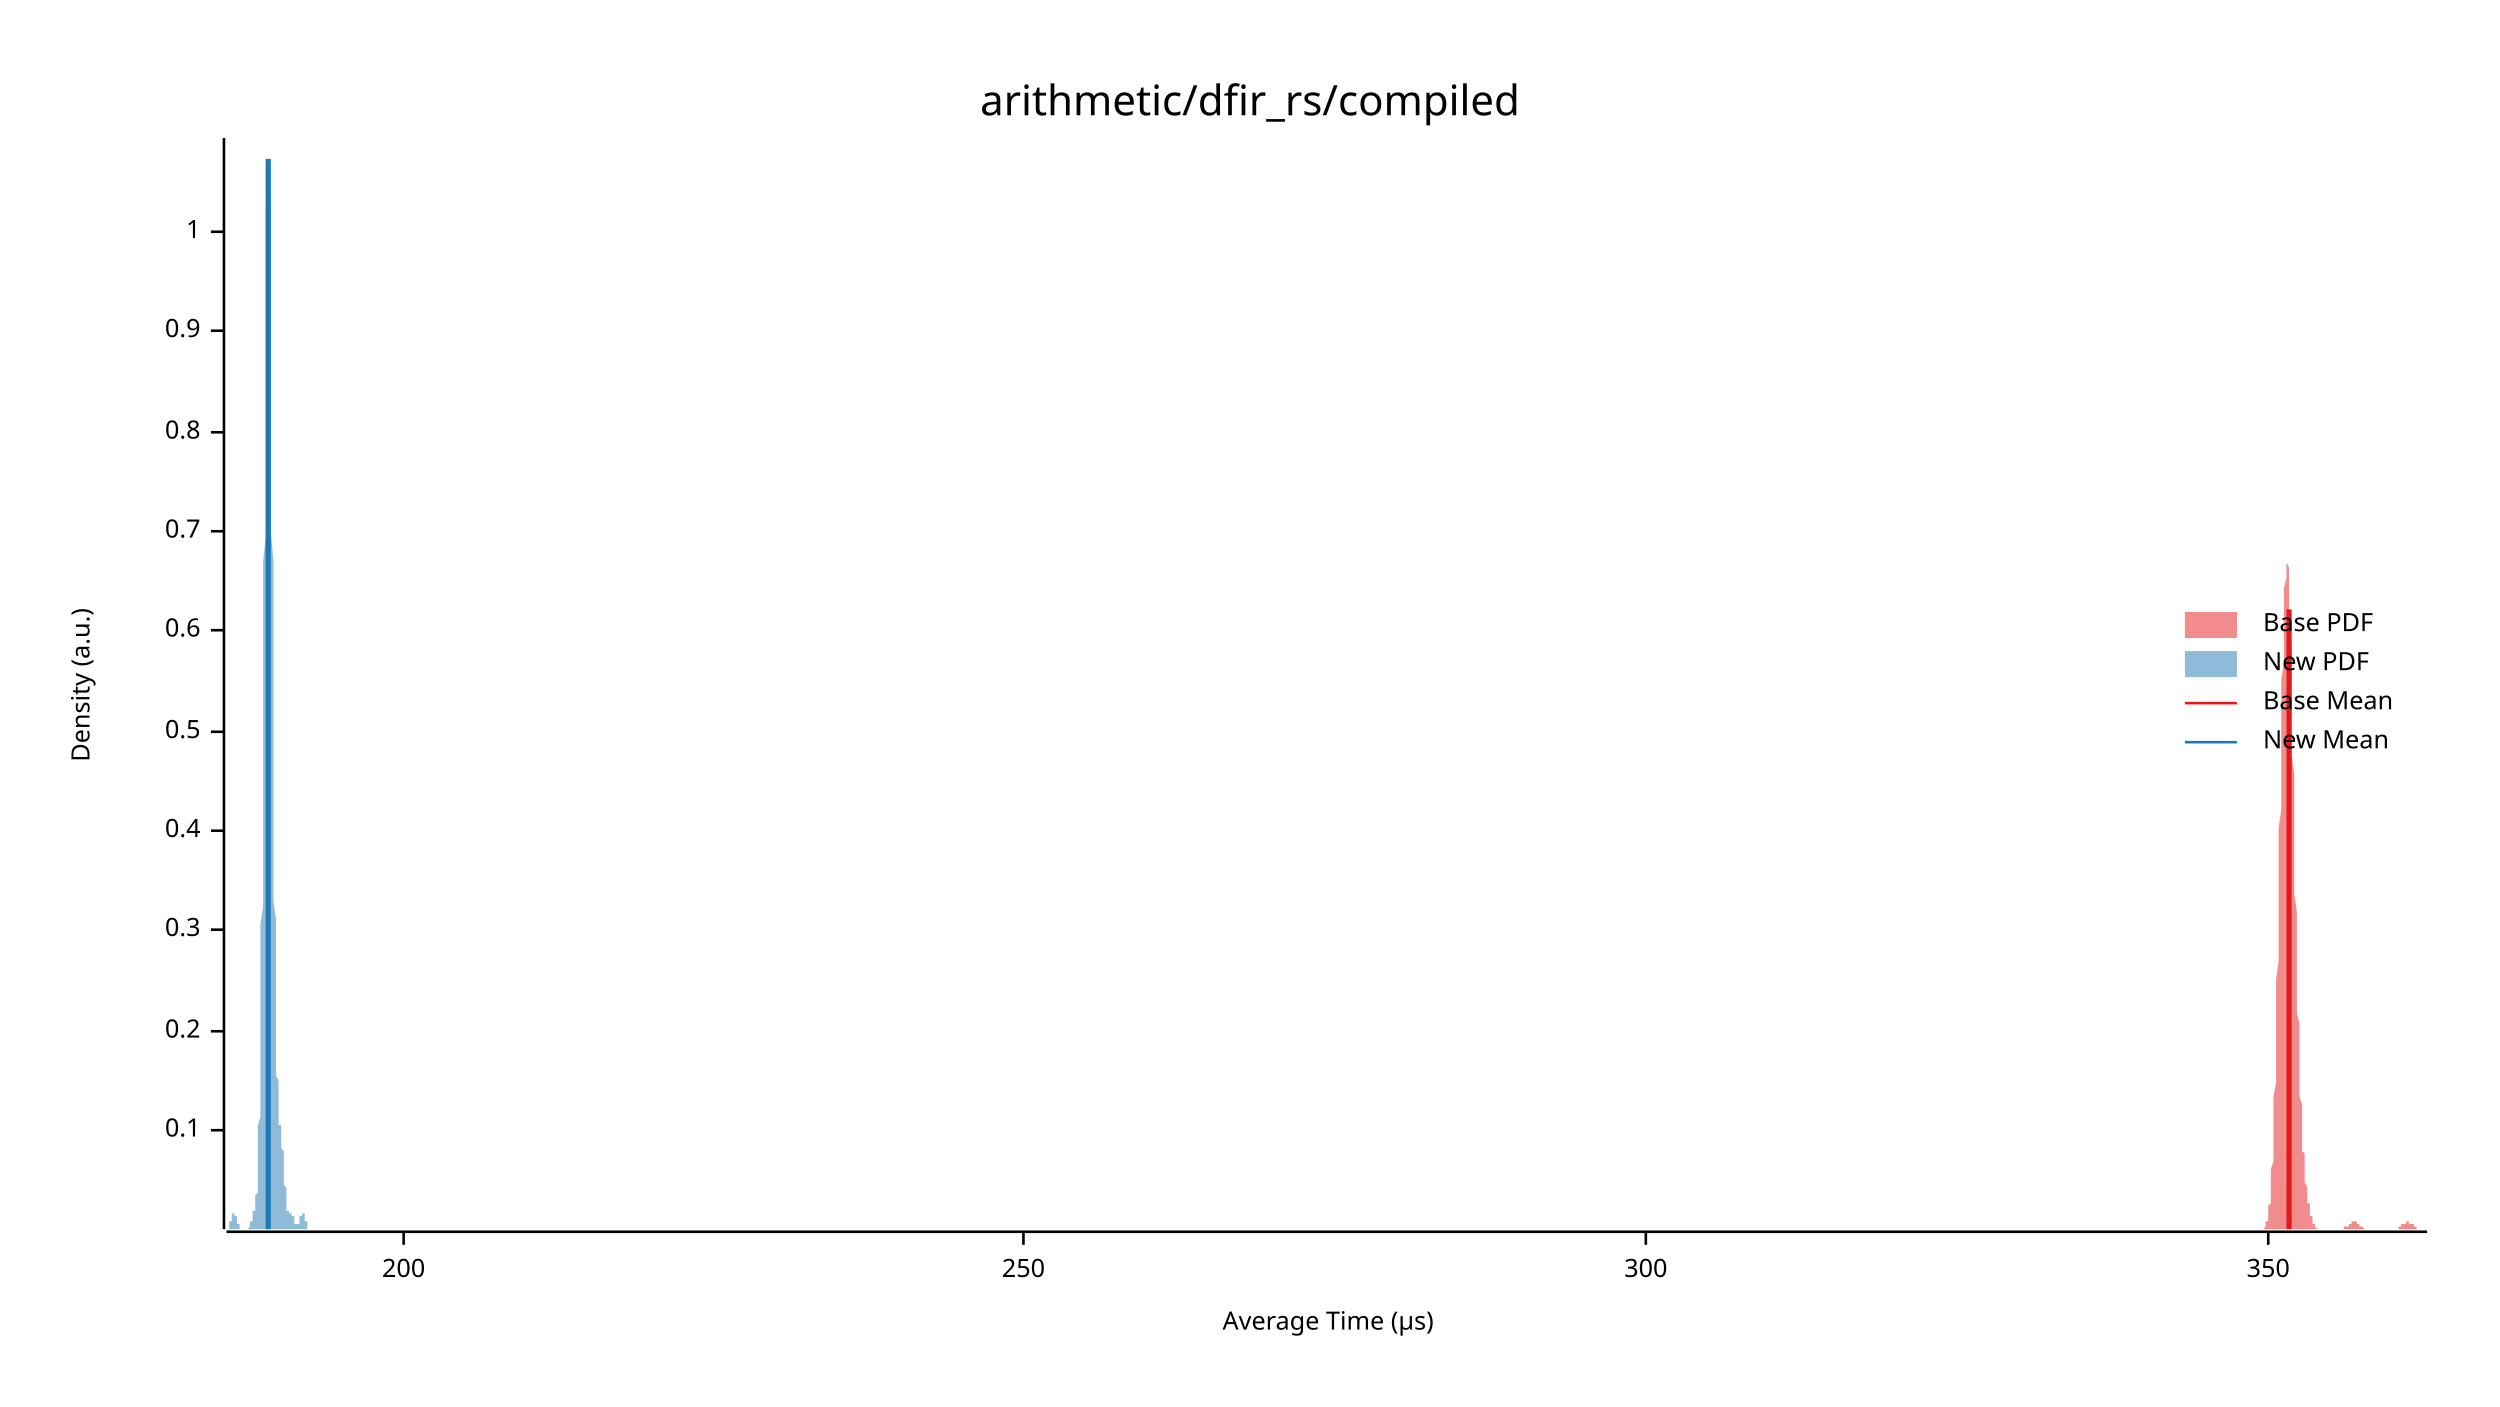
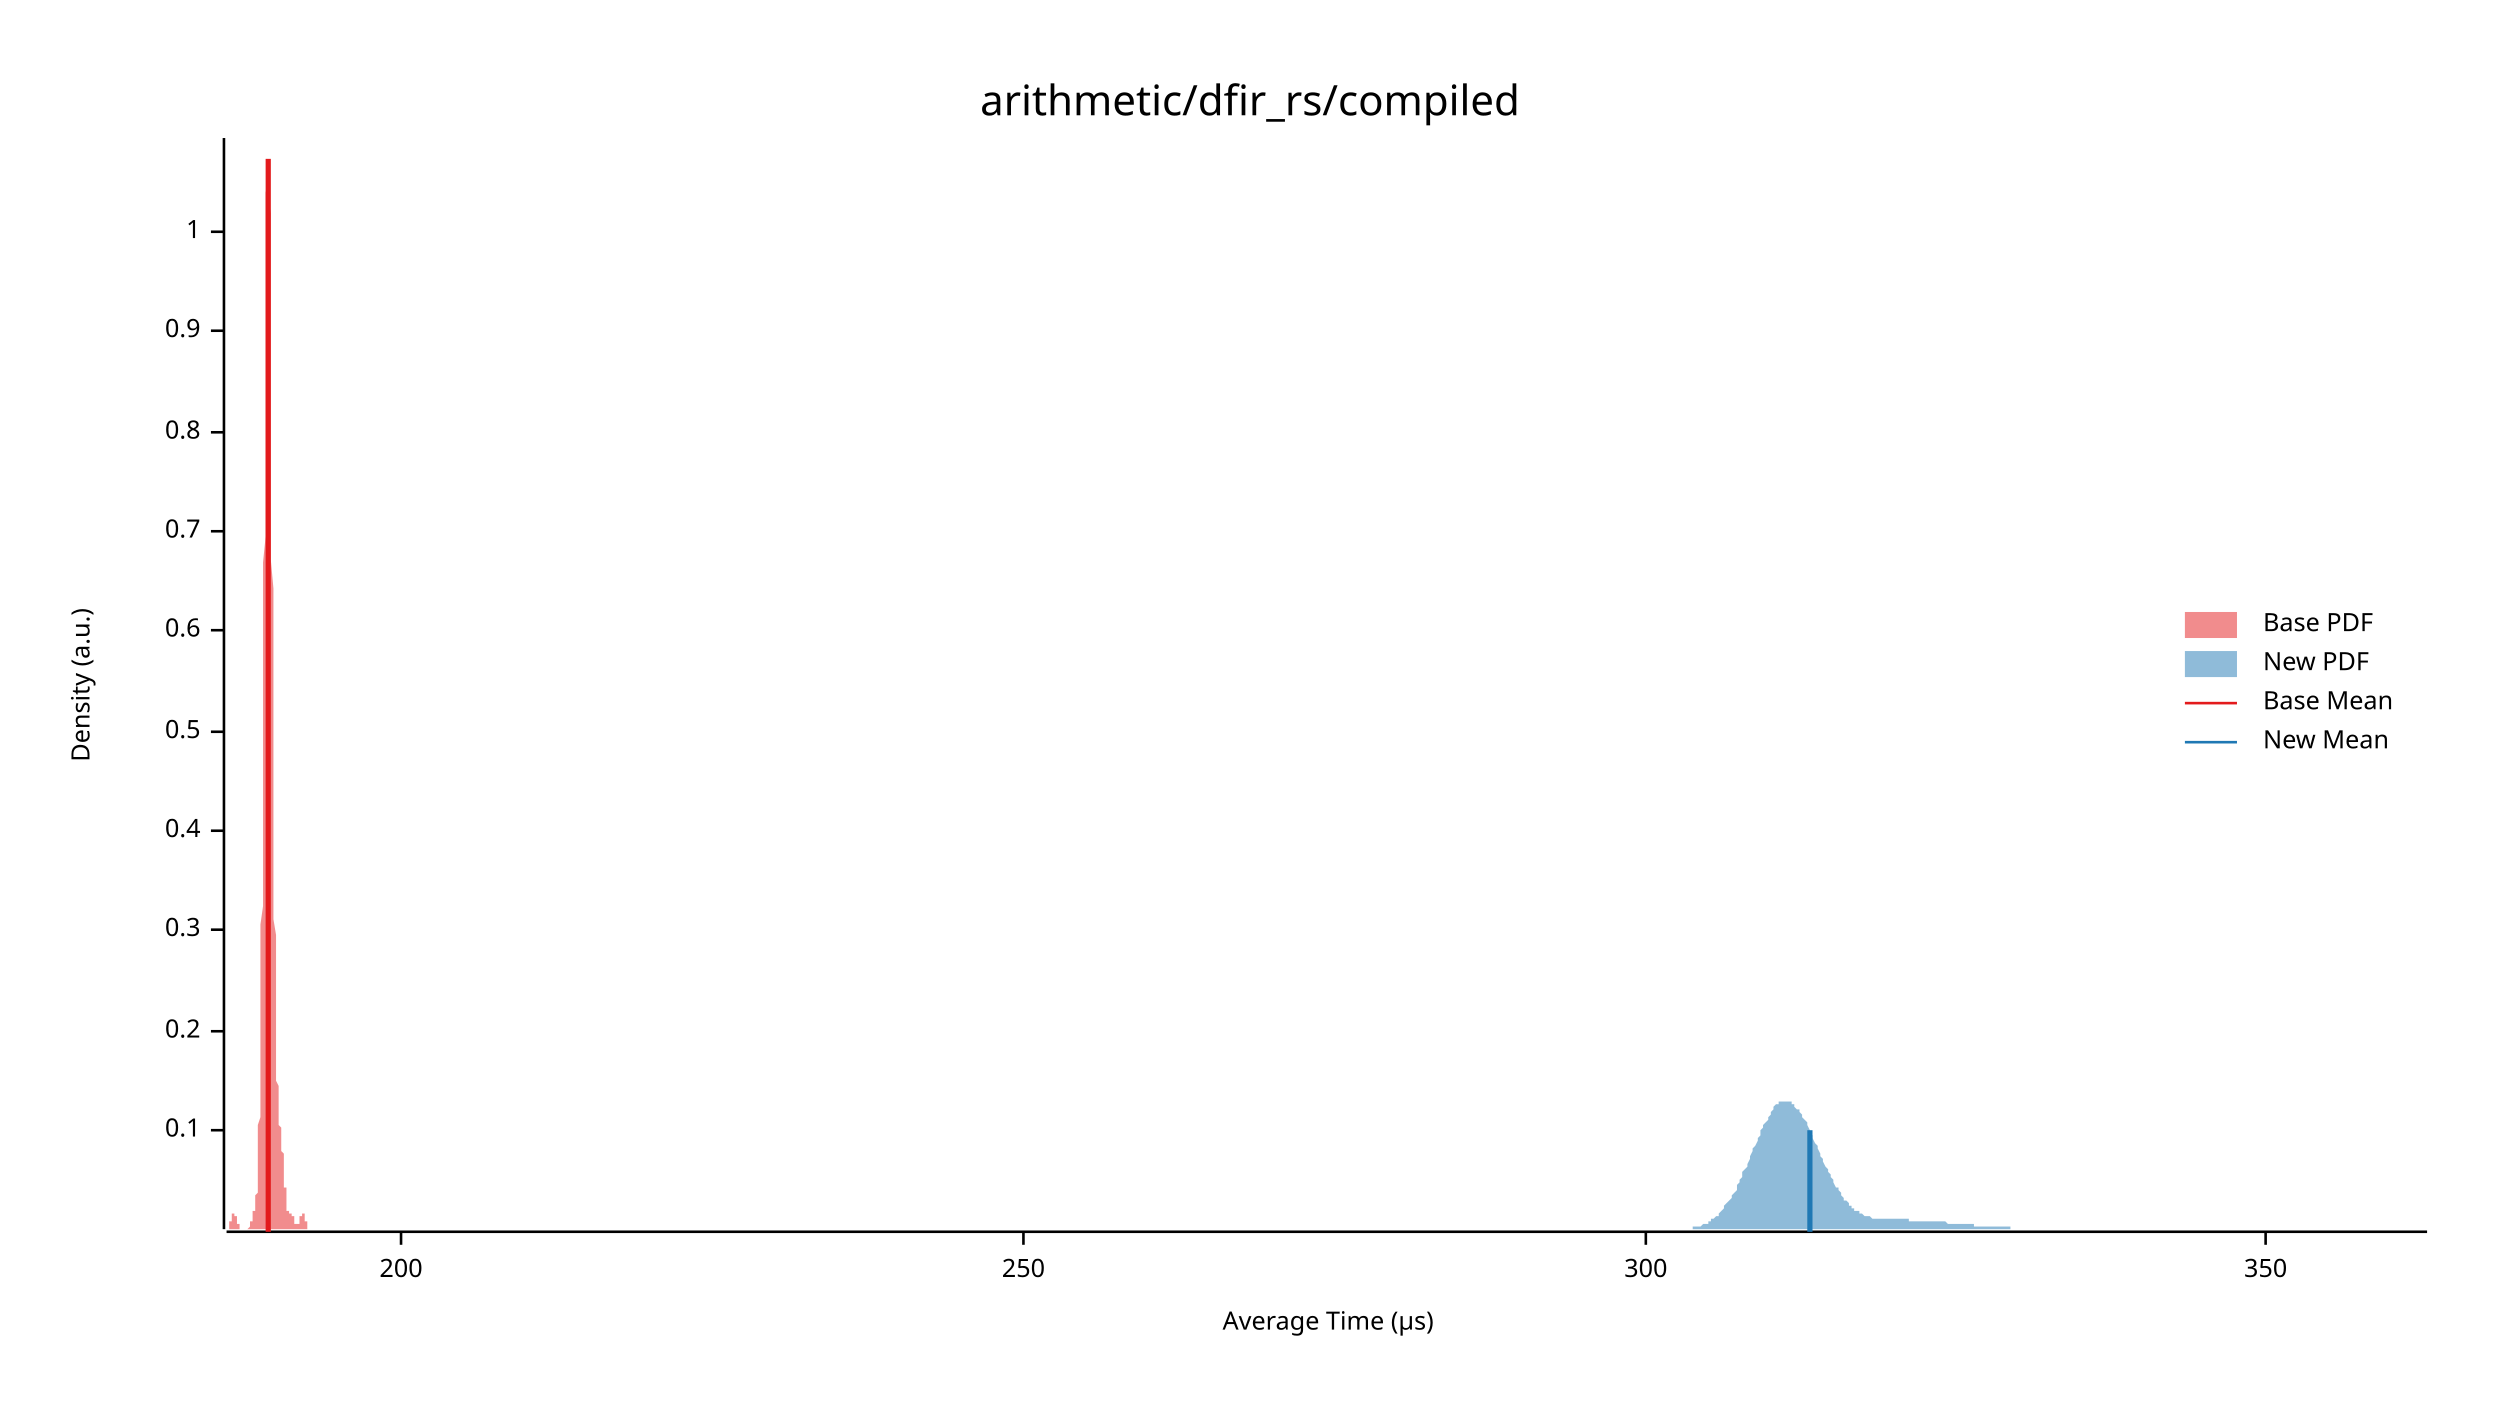
<svg xmlns="http://www.w3.org/2000/svg" width="960" height="540" viewBox="0 0 960 540">
  <text x="480" y="32" dy="0.76em" text-anchor="middle" font-family="sans-serif" font-size="16.129" opacity="1" fill="#000000">
arithmetic/dfir_rs/compiled
</text>
  <text x="27" y="263" dy="0.76em" text-anchor="middle" font-family="sans-serif" font-size="9.677" opacity="1" fill="#000000" transform="rotate(270, 27, 263)">
Density (a.u.)
</text>
  <text x="510" y="513" dy="-0.5ex" text-anchor="middle" font-family="sans-serif" font-size="9.677" opacity="1" fill="#000000">
Average Time (µs)
</text>
  <polyline fill="none" opacity="1" stroke="#000000" stroke-width="1" points="86,53 86,472 " />
  <text x="77" y="434" dy="0.5ex" text-anchor="end" font-family="sans-serif" font-size="9.677" opacity="1" fill="#000000">
0.1
</text>
  <polyline fill="none" opacity="1" stroke="#000000" stroke-width="1" points="81,434 86,434 " />
  <text x="77" y="396" dy="0.5ex" text-anchor="end" font-family="sans-serif" font-size="9.677" opacity="1" fill="#000000">
0.2
</text>
  <polyline fill="none" opacity="1" stroke="#000000" stroke-width="1" points="81,396 86,396 " />
  <text x="77" y="357" dy="0.5ex" text-anchor="end" font-family="sans-serif" font-size="9.677" opacity="1" fill="#000000">
0.3
</text>
  <polyline fill="none" opacity="1" stroke="#000000" stroke-width="1" points="81,357 86,357 " />
  <text x="77" y="319" dy="0.5ex" text-anchor="end" font-family="sans-serif" font-size="9.677" opacity="1" fill="#000000">
0.4
</text>
  <polyline fill="none" opacity="1" stroke="#000000" stroke-width="1" points="81,319 86,319 " />
  <text x="77" y="281" dy="0.5ex" text-anchor="end" font-family="sans-serif" font-size="9.677" opacity="1" fill="#000000">
0.5
</text>
  <polyline fill="none" opacity="1" stroke="#000000" stroke-width="1" points="81,281 86,281 " />
  <text x="77" y="242" dy="0.5ex" text-anchor="end" font-family="sans-serif" font-size="9.677" opacity="1" fill="#000000">
0.6
</text>
  <polyline fill="none" opacity="1" stroke="#000000" stroke-width="1" points="81,242 86,242 " />
  <text x="77" y="204" dy="0.5ex" text-anchor="end" font-family="sans-serif" font-size="9.677" opacity="1" fill="#000000">
0.7
</text>
  <polyline fill="none" opacity="1" stroke="#000000" stroke-width="1" points="81,204 86,204 " />
  <text x="77" y="166" dy="0.5ex" text-anchor="end" font-family="sans-serif" font-size="9.677" opacity="1" fill="#000000">
0.8
</text>
  <polyline fill="none" opacity="1" stroke="#000000" stroke-width="1" points="81,166 86,166 " />
  <text x="77" y="127" dy="0.5ex" text-anchor="end" font-family="sans-serif" font-size="9.677" opacity="1" fill="#000000">
0.9
</text>
  <polyline fill="none" opacity="1" stroke="#000000" stroke-width="1" points="81,127 86,127 " />
  <text x="77" y="89" dy="0.5ex" text-anchor="end" font-family="sans-serif" font-size="9.677" opacity="1" fill="#000000">
1
</text>
  <polyline fill="none" opacity="1" stroke="#000000" stroke-width="1" points="81,89 86,89 " />
  <polyline fill="none" opacity="1" stroke="#000000" stroke-width="1" points="87,473 932,473 " />
-   <text x="155" y="483" dy="0.76em" text-anchor="middle" font-family="sans-serif" font-size="9.677" opacity="1" fill="#000000">
+   <text x="154" y="483" dy="0.76em" text-anchor="middle" font-family="sans-serif" font-size="9.677" opacity="1" fill="#000000">
200
</text>
-   <polyline fill="none" opacity="1" stroke="#000000" stroke-width="1" points="155,473 155,478 " />
+   <polyline fill="none" opacity="1" stroke="#000000" stroke-width="1" points="154,473 154,478 " />
  <text x="393" y="483" dy="0.76em" text-anchor="middle" font-family="sans-serif" font-size="9.677" opacity="1" fill="#000000">
250
</text>
  <polyline fill="none" opacity="1" stroke="#000000" stroke-width="1" points="393,473 393,478 " />
  <text x="632" y="483" dy="0.76em" text-anchor="middle" font-family="sans-serif" font-size="9.677" opacity="1" fill="#000000">
300
</text>
  <polyline fill="none" opacity="1" stroke="#000000" stroke-width="1" points="632,473 632,478 " />
-   <text x="871" y="483" dy="0.76em" text-anchor="middle" font-family="sans-serif" font-size="9.677" opacity="1" fill="#000000">
+   <text x="870" y="483" dy="0.76em" text-anchor="middle" font-family="sans-serif" font-size="9.677" opacity="1" fill="#000000">
350
</text>
-   <polyline fill="none" opacity="1" stroke="#000000" stroke-width="1" points="871,473 871,478 " />
-   <polygon opacity="0.5" fill="#E31A1C" points="868,472 868,472 869,472 869,472 869,472 869,472 869,472 869,472 869,472 869,472 870,471 870,471 870,471 870,471 870,470 870,470 870,470 870,469 871,469 871,468 871,468 871,467 871,466 871,465 871,464 871,463 872,462 872,461 872,459 872,457 872,455 872,453 872,451 872,449 873,446 873,443 873,440 873,437 873,433 873,429 873,425 873,421 874,416 874,411 874,406 874,401 874,395 874,389 874,383 874,376 875,369 875,362 875,355 875,348 875,341 875,333 875,326 875,318 876,311 876,303 876,296 876,288 876,281 876,274 876,267 876,261 877,254 877,248 877,243 877,238 877,233 877,229 877,226 878,222 878,220 878,218 878,216 878,215 878,215 878,215 878,216 879,218 879,220 879,222 879,225 879,229 879,233 879,237 879,242 880,247 880,252 880,258 880,264 880,270 880,277 880,283 880,290 881,297 881,303 881,310 881,317 881,324 881,330 881,337 881,343 882,350 882,356 882,362 882,368 882,373 882,379 882,384 882,389 883,393 883,398 883,402 883,406 883,410 883,414 883,418 883,421 884,424 884,427 884,430 884,432 884,435 884,437 884,439 884,442 885,443 885,445 885,447 885,449 885,450 885,452 885,453 885,454 886,456 886,457 886,458 886,459 886,460 886,461 886,462 887,462 887,463 887,464 887,464 887,465 887,466 887,466 887,467 888,467 888,468 888,468 888,469 888,469 888,469 888,470 888,470 889,470 889,470 889,471 889,471 889,471 889,471 889,471 889,471 890,472 890,472 890,472 890,472 890,472 890,472 890,472 890,472 891,472 891,472 891,472 891,472 891,472 891,472 891,472 891,472 892,472 892,472 892,472 892,472 892,472 892,472 892,472 892,472 893,472 893,472 893,472 893,472 893,472 893,472 893,472 893,472 894,472 894,472 894,472 894,472 894,472 894,472 894,472 894,472 895,472 895,472 895,472 895,472 895,472 895,472 895,472 896,472 896,472 896,472 896,472 896,472 896,472 896,472 896,472 897,472 897,472 897,472 897,472 897,472 897,472 897,472 897,472 898,472 898,472 898,472 898,472 898,472 898,472 898,472 898,472 899,472 899,472 899,472 899,472 899,472 899,472 899,472 899,472 900,472 900,472 900,472 900,472 900,472 900,472 900,472 900,471 901,471 901,471 901,471 901,471 901,471 901,471 901,471 901,471 902,471 902,470 902,470 902,470 902,470 902,470 902,470 902,470 903,470 903,470 903,470 903,470 903,470 903,469 903,469 903,469 904,469 904,469 904,469 904,469 904,469 904,469 904,469 905,469 905,470 905,470 905,470 905,470 905,470 905,470 905,470 906,470 906,470 906,470 906,470 906,470 906,471 906,471 906,471 907,471 907,471 907,471 907,471 907,471 907,471 907,471 907,471 908,472 908,472 908,472 908,472 908,472 908,472 908,472 908,472 909,472 909,472 909,472 909,472 909,472 909,472 909,472 909,472 910,472 910,472 910,472 910,472 910,472 910,472 910,472 910,472 911,472 911,472 911,472 911,472 911,472 911,472 911,472 911,472 912,472 912,472 912,472 912,472 912,472 912,472 912,472 912,472 913,472 913,472 913,472 913,472 913,472 913,472 913,472 914,472 914,472 914,472 914,472 914,472 914,472 914,472 914,472 915,472 915,472 915,472 915,472 915,472 915,472 915,472 915,472 916,472 916,472 916,472 916,472 916,472 916,472 916,472 916,472 917,472 917,472 917,472 917,472 917,472 917,472 917,472 917,472 918,472 918,472 918,472 918,472 918,472 918,472 918,472 918,472 919,472 919,472 919,472 919,472 919,472 919,472 919,472 919,472 920,472 920,472 920,472 920,472 920,472 920,472 920,472 920,472 921,472 921,472 921,472 921,472 921,471 921,471 921,471 921,471 922,471 922,471 922,471 922,471 922,471 922,471 922,470 923,470 923,470 923,470 923,470 923,470 923,470 923,470 923,470 924,470 924,470 924,470 924,469 924,469 924,469 924,469 924,469 925,469 925,469 925,469 925,469 925,469 925,469 925,470 925,470 926,470 926,470 926,470 926,470 926,470 926,470 926,470 926,470 927,470 927,470 927,471 927,471 927,471 927,471 927,471 927,471 928,471 928,471 928,471 928,471 928,472 928,472 928,472 928,472 929,472 929,472 929,472 929,472 929,472 929,472 929,472 929,472 930,472 930,472 930,472 930,472 930,472 930,472 930,472 930,472 931,472 931,472 931,472 931,472 931,472 931,472 931,472 932,472 932,472 868,472 " />
-   <polygon opacity="0.5" fill="#1F78B4" points="87,472 87,472 87,472 87,472 87,472 87,472 87,472 87,472 87,472 87,472 87,472 87,472 87,472 87,472 87,472 87,472 88,472 88,472 88,472 88,471 88,471 88,471 88,471 88,471 88,471 88,470 88,470 88,470 88,470 88,470 88,469 89,469 89,469 89,469 89,469 89,468 89,468 89,468 89,468 89,467 89,467 89,467 89,467 89,467 89,467 89,466 90,466 90,466 90,466 90,466 90,466 90,466 90,466 90,466 90,466 90,466 90,466 90,466 90,467 90,467 90,467 91,467 91,467 91,467 91,468 91,468 91,468 91,468 91,469 91,469 91,469 91,469 91,470 91,470 91,470 91,470 92,470 92,471 92,471 92,471 92,471 92,471 92,471 92,471 92,472 92,472 92,472 92,472 92,472 92,472 92,472 93,472 93,472 93,472 93,472 93,472 93,472 93,472 93,472 93,472 93,472 93,472 93,472 93,472 93,472 93,472 94,472 94,472 94,472 94,472 94,472 94,472 94,472 94,472 94,472 94,472 94,472 94,472 94,472 94,472 94,472 95,472 95,472 95,472 95,472 95,472 95,472 95,472 95,472 95,472 95,472 95,472 95,472 95,472 95,472 95,472 96,471 96,471 96,471 96,471 96,471 96,471 96,471 96,470 96,470 96,470 96,470 96,470 96,469 96,469 96,469 97,469 97,468 97,468 97,468 97,468 97,467 97,467 97,467 97,466 97,466 97,466 97,466 97,465 97,465 97,465 98,465 98,464 98,464 98,464 98,463 98,463 98,463 98,462 98,462 98,461 98,461 98,460 98,460 98,459 98,459 99,458 99,457 99,456 99,455 99,454 99,452 99,451 99,449 99,447 99,445 99,443 99,441 99,438 99,435 99,432 100,429 100,426 100,422 100,418 100,414 100,409 100,405 100,399 100,394 100,388 100,382 100,376 100,369 100,362 100,355 101,348 101,340 101,332 101,323 101,314 101,306 101,296 101,287 101,277 101,267 101,257 101,247 101,237 101,227 101,216 102,206 102,195 102,185 102,175 102,165 102,155 102,145 102,135 102,126 102,117 102,109 102,101 102,94 102,87 102,80 103,74 103,69 103,65 103,61 103,58 103,56 103,54 103,53 103,54 103,54 103,56 103,59 103,62 103,66 103,70 104,76 104,82 104,89 104,96 104,104 104,113 104,122 104,131 104,141 104,151 104,161 104,172 104,183 104,194 104,204 105,215 105,226 105,237 105,248 105,258 105,268 105,278 105,288 105,297 105,306 105,315 105,323 105,331 105,339 105,346 106,353 106,359 106,366 106,371 106,377 106,382 106,386 106,391 106,395 106,398 106,402 106,405 106,408 106,410 106,413 107,415 107,417 107,419 107,420 107,422 107,423 107,425 107,426 107,427 107,428 107,429 107,430 107,430 107,431 107,432 108,432 108,433 108,434 108,434 108,435 108,435 108,436 108,436 108,437 108,438 108,438 108,439 108,440 108,440 108,441 109,442 109,443 109,444 109,444 109,445 109,446 109,447 109,448 109,449 109,450 109,451 109,452 109,453 109,454 109,455 110,456 110,456 110,457 110,458 110,459 110,460 110,460 110,461 110,462 110,462 110,463 110,463 110,464 110,464 110,464 110,465 111,465 111,465 111,465 111,465 111,466 111,466 111,466 111,466 111,466 111,466 111,466 111,466 111,466 111,466 111,466 112,466 112,466 112,466 112,466 112,466 112,466 112,466 112,466 112,466 112,466 112,466 112,466 112,467 112,467 112,467 113,467 113,467 113,468 113,468 113,468 113,468 113,468 113,469 113,469 113,469 113,469 113,469 113,470 113,470 113,470 114,470 114,470 114,470 114,470 114,471 114,471 114,471 114,471 114,471 114,471 114,471 114,471 114,470 114,470 114,470 115,470 115,470 115,470 115,470 115,470 115,469 115,469 115,469 115,469 115,469 115,468 115,468 115,468 115,468 115,467 116,467 116,467 116,467 116,467 116,467 116,466 116,466 116,466 116,466 116,466 116,466 116,466 116,466 116,466 116,466 117,466 117,466 117,466 117,467 117,467 117,467 117,467 117,467 117,467 117,468 117,468 117,468 117,468 117,469 117,469 118,469 118,469 118,469 118,470 118,470 118,470 118,470 118,470 118,471 118,471 118,471 118,471 118,471 118,471 118,472 119,472 119,472 119,472 119,472 119,472 119,472 119,472 119,472 119,472 119,472 119,472 119,472 119,472 119,472 119,472 120,472 120,472 120,472 120,472 87,472 " />
-   <polyline fill="none" opacity="1" stroke="#E31A1C" stroke-width="2" points="879,472 879,234 " />
-   <polyline fill="none" opacity="1" stroke="#1F78B4" stroke-width="2" points="103,472 103,61 " />
+   <polyline fill="none" opacity="1" stroke="#000000" stroke-width="1" points="870,473 870,478 " />
+   <polygon opacity="0.5" fill="#E31A1C" points="87,472 87,472 87,472 87,472 87,472 87,472 87,472 87,472 87,472 87,472 87,472 87,472 87,472 87,472 87,472 87,472 88,472 88,472 88,472 88,471 88,471 88,471 88,471 88,471 88,471 88,470 88,470 88,470 88,470 88,470 88,469 89,469 89,469 89,469 89,469 89,468 89,468 89,468 89,468 89,467 89,467 89,467 89,467 89,467 89,467 89,466 90,466 90,466 90,466 90,466 90,466 90,466 90,466 90,466 90,466 90,466 90,466 90,466 90,467 90,467 90,467 91,467 91,467 91,467 91,468 91,468 91,468 91,468 91,469 91,469 91,469 91,469 91,470 91,470 91,470 91,470 92,470 92,471 92,471 92,471 92,471 92,471 92,471 92,471 92,472 92,472 92,472 92,472 92,472 92,472 92,472 93,472 93,472 93,472 93,472 93,472 93,472 93,472 93,472 93,472 93,472 93,472 93,472 93,472 93,472 93,472 94,472 94,472 94,472 94,472 94,472 94,472 94,472 94,472 94,472 94,472 94,472 94,472 94,472 94,472 94,472 95,472 95,472 95,472 95,472 95,472 95,472 95,472 95,472 95,472 95,472 95,472 95,472 95,472 95,472 95,472 96,471 96,471 96,471 96,471 96,471 96,471 96,471 96,470 96,470 96,470 96,470 96,470 96,469 96,469 96,469 97,469 97,468 97,468 97,468 97,468 97,467 97,467 97,467 97,466 97,466 97,466 97,466 97,465 97,465 97,465 98,465 98,464 98,464 98,464 98,463 98,463 98,463 98,462 98,462 98,461 98,461 98,460 98,460 98,459 98,459 99,458 99,457 99,456 99,455 99,454 99,452 99,451 99,449 99,447 99,445 99,443 99,441 99,438 99,435 99,432 100,429 100,426 100,422 100,418 100,414 100,409 100,405 100,399 100,394 100,388 100,382 100,376 100,369 100,362 100,355 101,348 101,340 101,332 101,323 101,314 101,306 101,296 101,287 101,277 101,267 101,257 101,247 101,237 101,227 101,216 102,206 102,195 102,185 102,175 102,165 102,155 102,145 102,135 102,126 102,117 102,109 102,101 102,94 102,87 102,80 102,74 103,69 103,65 103,61 103,58 103,56 103,54 103,53 103,54 103,54 103,56 103,59 103,62 103,66 103,70 103,76 104,82 104,89 104,96 104,104 104,113 104,122 104,131 104,141 104,151 104,161 104,172 104,183 104,194 104,204 104,215 105,226 105,237 105,248 105,258 105,268 105,278 105,288 105,297 105,306 105,315 105,323 105,331 105,339 105,346 105,353 106,359 106,366 106,371 106,377 106,382 106,386 106,391 106,395 106,398 106,402 106,405 106,408 106,410 106,413 106,415 107,417 107,419 107,420 107,422 107,423 107,425 107,426 107,427 107,428 107,429 107,430 107,430 107,431 107,432 107,432 108,433 108,434 108,434 108,435 108,435 108,436 108,436 108,437 108,438 108,438 108,439 108,440 108,440 108,441 108,442 109,443 109,444 109,444 109,445 109,446 109,447 109,448 109,449 109,450 109,451 109,452 109,453 109,454 109,455 109,456 110,456 110,457 110,458 110,459 110,460 110,460 110,461 110,462 110,462 110,463 110,463 110,464 110,464 110,464 110,465 111,465 111,465 111,465 111,465 111,466 111,466 111,466 111,466 111,466 111,466 111,466 111,466 111,466 111,466 111,466 112,466 112,466 112,466 112,466 112,466 112,466 112,466 112,466 112,466 112,466 112,466 112,466 112,467 112,467 112,467 113,467 113,467 113,468 113,468 113,468 113,468 113,468 113,469 113,469 113,469 113,469 113,469 113,470 113,470 113,470 114,470 114,470 114,470 114,470 114,471 114,471 114,471 114,471 114,471 114,471 114,471 114,471 114,470 114,470 114,470 115,470 115,470 115,470 115,470 115,470 115,469 115,469 115,469 115,469 115,469 115,468 115,468 115,468 115,468 115,467 116,467 116,467 116,467 116,467 116,467 116,466 116,466 116,466 116,466 116,466 116,466 116,466 116,466 116,466 116,466 116,466 117,466 117,466 117,467 117,467 117,467 117,467 117,467 117,467 117,468 117,468 117,468 117,468 117,469 117,469 117,469 118,469 118,469 118,470 118,470 118,470 118,470 118,470 118,471 118,471 118,471 118,471 118,471 118,471 118,472 118,472 119,472 119,472 119,472 119,472 119,472 119,472 119,472 119,472 119,472 119,472 119,472 119,472 119,472 119,472 119,472 120,472 120,472 120,472 87,472 " />
+   <polygon opacity="0.5" fill="#1F78B4" points="645,472 645,472 646,472 646,472 647,472 648,472 648,472 649,472 649,472 650,472 650,471 651,471 652,471 652,471 653,471 653,471 654,470 654,470 655,470 656,470 656,469 657,469 657,468 658,468 658,468 659,467 660,467 660,466 661,465 661,465 662,464 662,463 663,462 664,461 664,461 665,460 665,459 666,458 667,457 667,455 668,454 668,453 669,452 669,450 670,449 671,448 671,447 672,445 672,444 673,442 673,441 674,440 675,438 675,437 676,436 676,434 677,433 677,432 678,431 679,430 679,429 680,428 680,427 681,426 681,425 682,424 683,424 683,423 684,423 684,423 685,423 685,423 686,423 687,423 687,423 688,423 688,424 689,424 689,425 690,426 691,426 691,427 692,428 692,429 693,430 694,431 694,432 695,434 695,435 696,436 696,437 697,439 698,440 698,441 699,443 699,444 700,445 700,446 701,448 702,449 702,450 703,451 703,452 704,453 704,454 705,456 706,456 706,457 707,458 707,459 708,460 708,461 709,461 710,462 710,463 711,463 711,464 712,464 712,465 713,465 714,465 714,466 715,466 715,466 716,467 717,467 717,467 718,467 718,467 719,468 719,468 720,468 721,468 721,468 722,468 722,468 723,468 723,468 724,468 725,468 725,468 726,468 726,468 727,468 727,468 728,468 729,468 729,468 730,468 730,468 731,468 731,468 732,468 733,468 733,469 734,469 734,469 735,469 735,469 736,469 737,469 737,469 738,469 738,469 739,469 740,469 740,469 741,469 741,469 742,469 742,469 743,469 744,469 744,469 745,469 745,469 746,469 746,469 747,469 748,470 748,470 749,470 749,470 750,470 750,470 751,470 752,470 752,470 753,470 753,470 754,470 754,470 755,470 756,470 756,470 757,470 757,470 758,470 758,471 759,471 760,471 760,471 761,471 761,471 762,471 763,471 763,471 764,471 764,471 765,471 765,471 766,471 767,471 767,471 768,471 768,471 769,471 769,471 770,471 771,471 771,471 772,471 772,472 773,472 773,472 774,472 775,472 775,472 776,472 776,472 777,472 777,472 778,472 779,472 779,472 780,472 780,472 781,472 781,472 782,472 783,472 783,472 784,472 784,472 785,472 785,472 786,472 787,472 787,472 788,472 788,472 789,472 790,472 790,472 791,472 791,472 792,472 792,472 793,472 794,472 794,472 795,472 795,472 796,472 796,472 797,472 798,472 798,472 799,472 799,472 800,472 800,472 801,472 802,472 802,472 803,472 803,472 804,472 804,472 805,472 806,472 806,472 807,472 807,472 808,472 808,472 809,472 810,472 810,472 811,472 811,472 812,472 813,472 813,472 814,472 814,472 815,472 815,472 816,472 817,472 817,472 818,472 818,472 819,472 819,472 820,472 821,472 821,472 822,472 822,472 823,472 823,472 824,472 825,472 825,472 826,472 826,472 827,472 827,472 828,472 829,472 829,472 830,472 830,472 831,472 831,472 832,472 833,472 833,472 834,472 834,472 835,472 836,472 836,472 837,472 837,472 838,472 838,472 839,472 840,472 840,472 841,472 841,472 842,472 842,472 843,472 844,472 844,472 845,472 845,472 846,472 846,472 847,472 848,472 848,472 849,472 849,472 850,472 850,472 851,472 852,472 852,472 853,472 853,472 854,472 854,472 855,472 856,472 856,472 857,472 857,472 858,472 858,472 859,472 860,472 860,472 861,472 861,472 862,472 863,472 863,472 864,472 864,472 865,472 865,472 866,472 867,472 867,472 868,472 868,472 869,472 869,472 870,472 871,472 871,472 872,472 872,472 873,472 873,472 874,472 875,472 875,472 876,472 876,472 877,472 877,472 878,472 879,472 879,472 880,472 880,472 881,472 881,472 882,472 883,472 883,472 884,472 884,472 885,472 886,472 886,472 887,472 887,472 888,472 888,472 889,472 890,472 890,472 891,472 891,472 892,472 892,472 893,472 894,472 894,472 895,472 895,472 896,472 896,472 897,472 898,472 898,472 899,472 899,472 900,472 900,472 901,472 902,472 902,472 903,472 903,472 904,472 904,472 905,472 906,472 906,472 907,472 907,472 908,472 909,472 909,472 910,472 910,472 911,472 911,472 912,472 913,472 913,472 914,472 914,472 915,472 915,472 916,472 917,472 917,472 918,472 918,472 919,472 919,472 920,472 921,472 921,472 922,472 922,472 923,472 923,472 924,472 925,472 925,472 926,472 926,472 927,472 927,472 928,472 929,472 929,472 930,472 930,472 931,472 932,472 932,472 645,472 " />
+   <polyline fill="none" opacity="1" stroke="#E31A1C" stroke-width="2" points="103,473 103,61 " />
+   <polyline fill="none" opacity="1" stroke="#1F78B4" stroke-width="2" points="695,473 695,434 " />
  <text x="869" y="235" dy="0.76em" text-anchor="start" font-family="sans-serif" font-size="9.677" opacity="1" fill="#000000">
Base PDF
</text>
  <text x="869" y="250" dy="0.76em" text-anchor="start" font-family="sans-serif" font-size="9.677" opacity="1" fill="#000000">
New PDF
</text>
  <text x="869" y="265" dy="0.76em" text-anchor="start" font-family="sans-serif" font-size="9.677" opacity="1" fill="#000000">
Base Mean
</text>
  <text x="869" y="280" dy="0.76em" text-anchor="start" font-family="sans-serif" font-size="9.677" opacity="1" fill="#000000">
New Mean
</text>
  <rect x="839" y="235" width="20" height="10" opacity="0.5" fill="#E31A1C" stroke="none" />
  <rect x="839" y="250" width="20" height="10" opacity="0.5" fill="#1F78B4" stroke="none" />
  <polyline fill="none" opacity="1" stroke="#E31A1C" stroke-width="1" points="839,270 859,270 " />
  <polyline fill="none" opacity="1" stroke="#1F78B4" stroke-width="1" points="839,285 859,285 " />
</svg>
